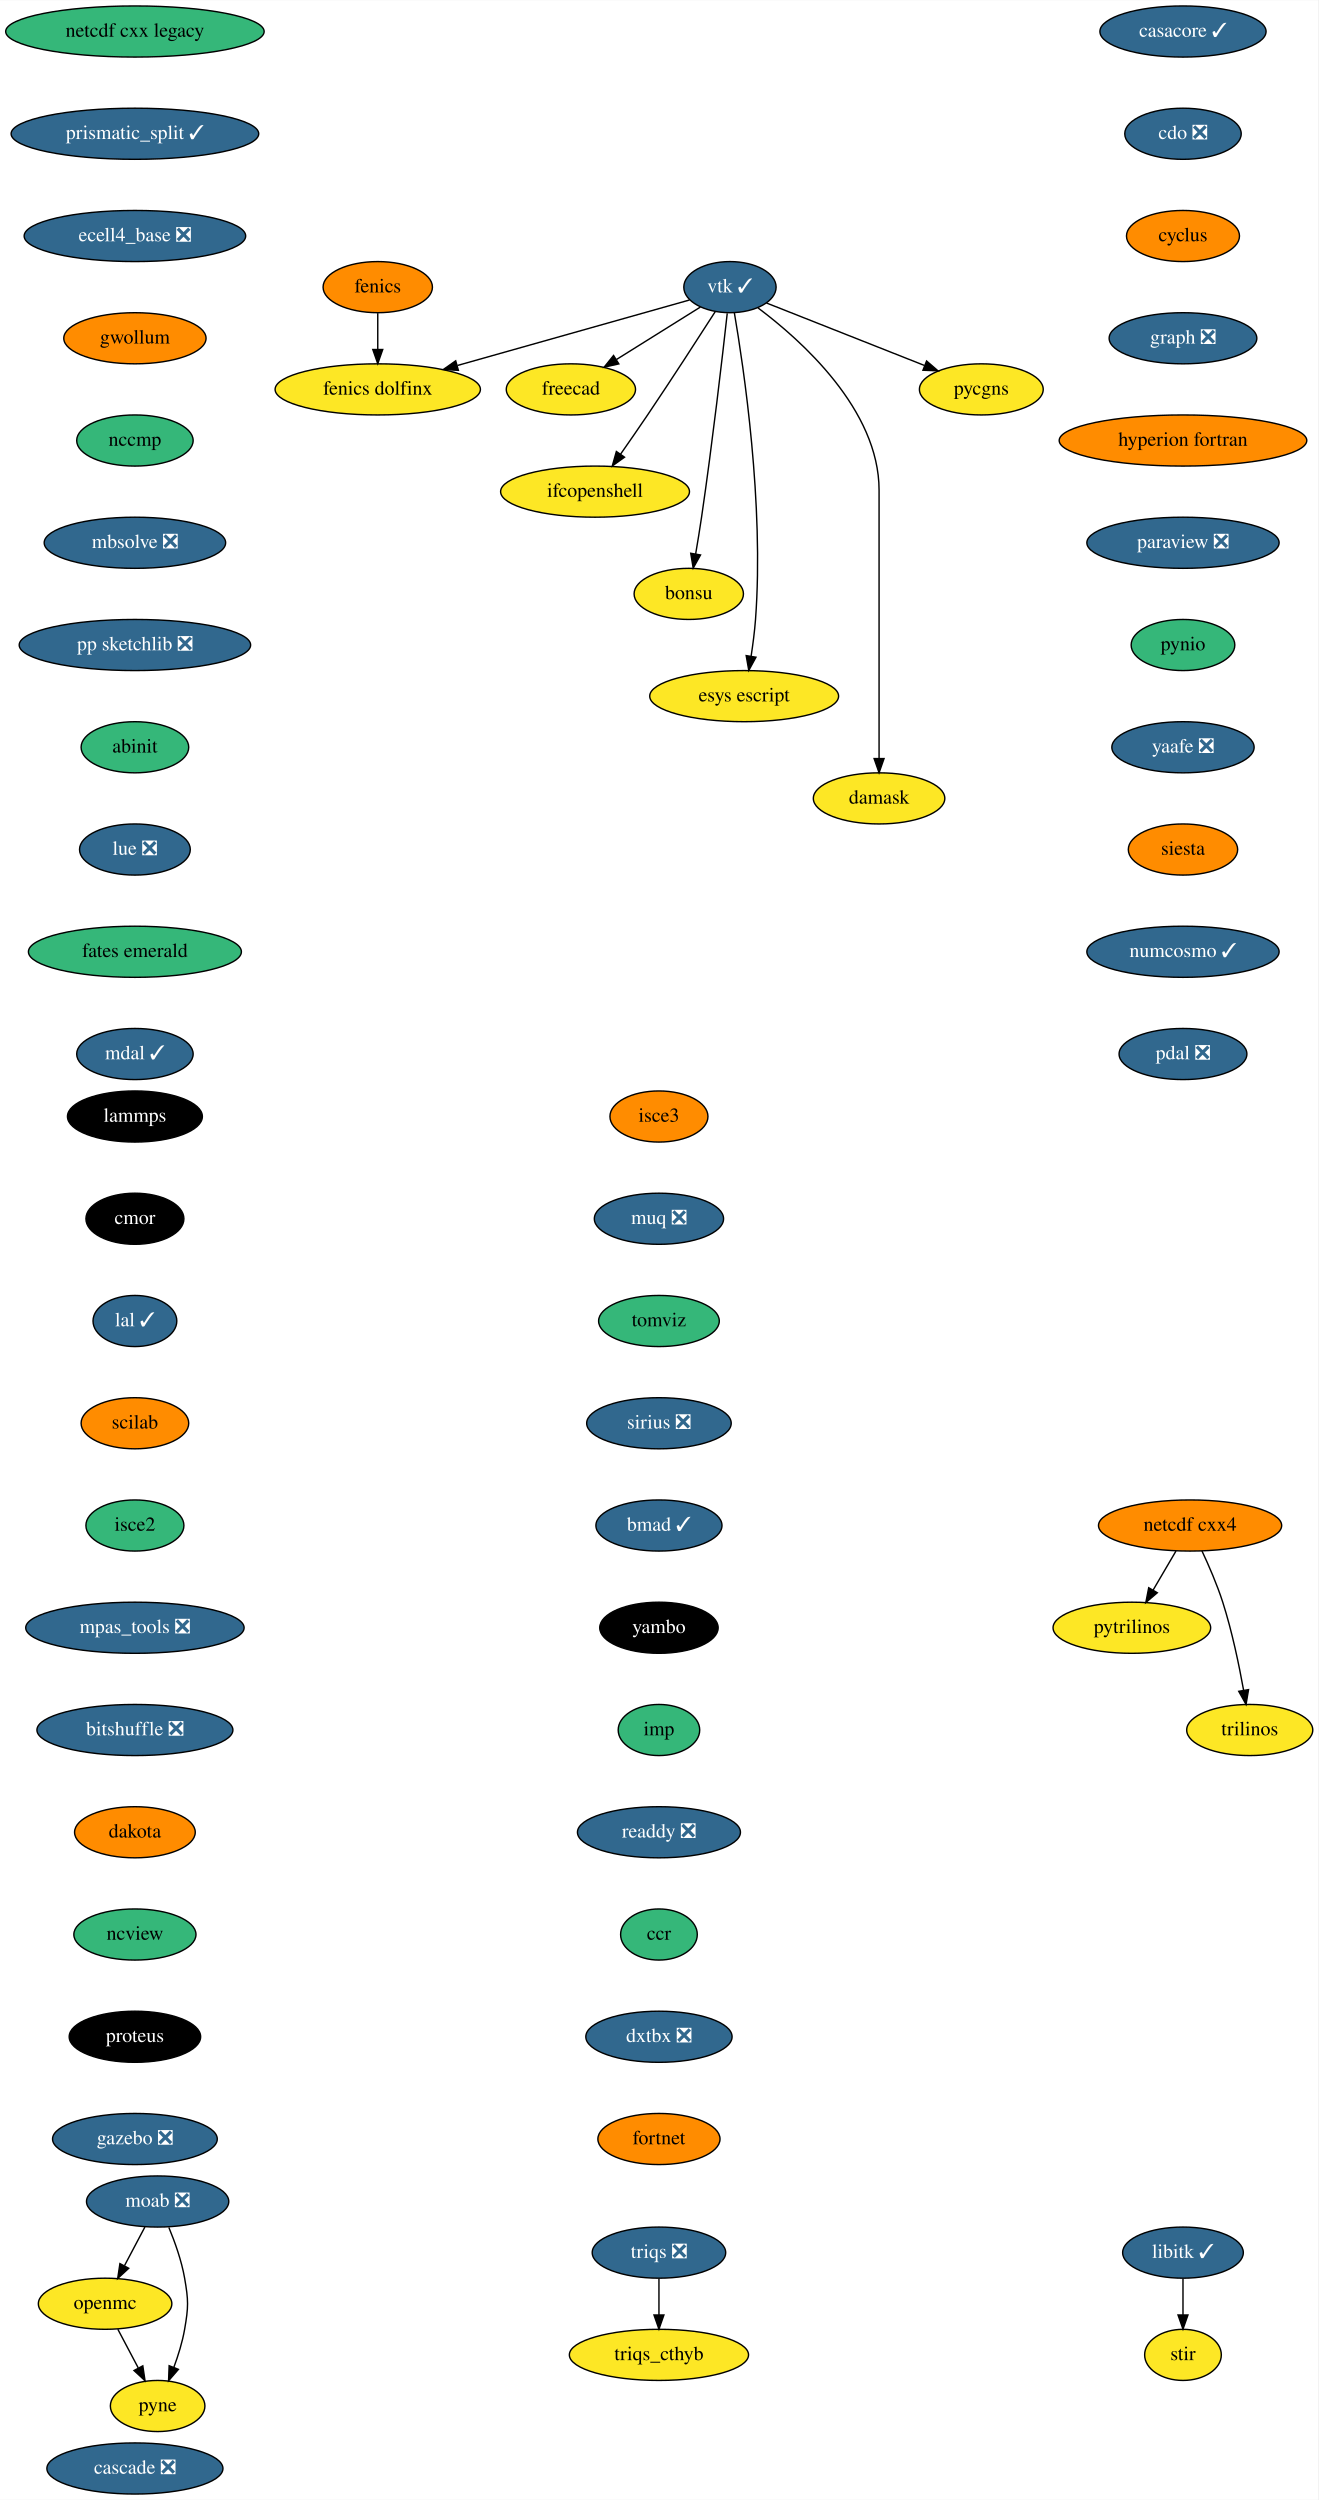
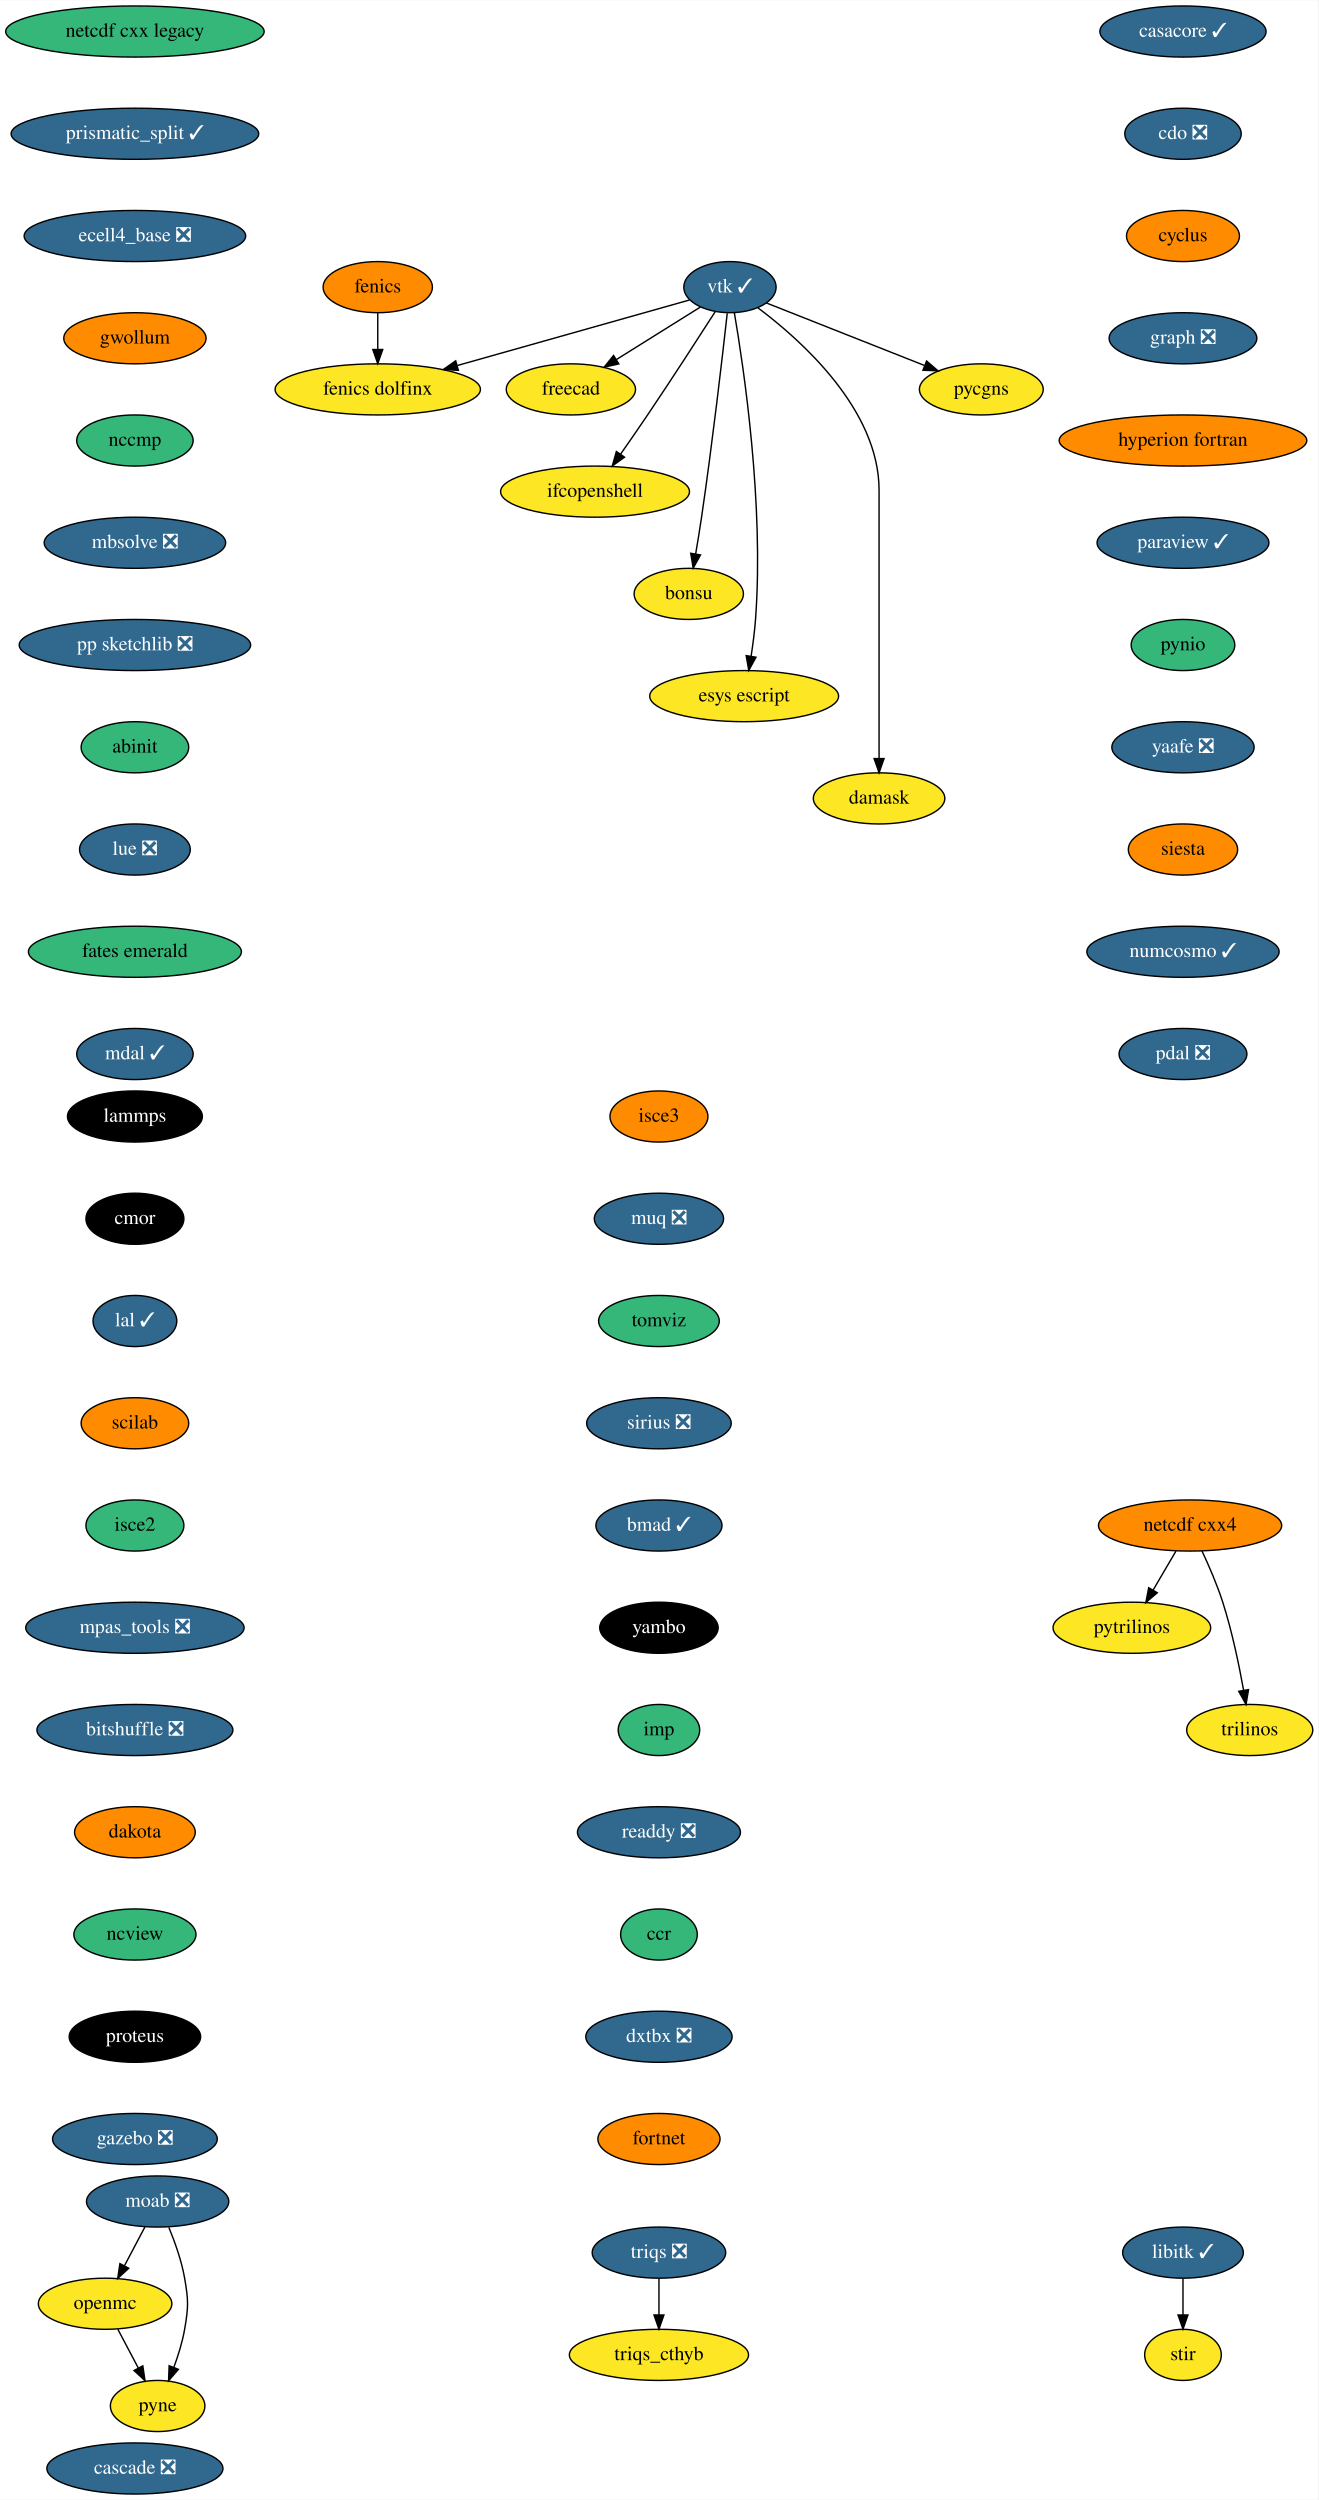
<svg xmlns="http://www.w3.org/2000/svg" xmlns:xlink="http://www.w3.org/1999/xlink" width="928pt" height="1760pt" viewBox="0.00 0.00 928.20 1760.00">
  <g id="graph0" class="graph" transform="scale(1 1) rotate(0) translate(4 1756)">
    <polygon fill="white" stroke="transparent" points="-4,4 -4,-1756 924.2,-1756 924.2,4 -4,4" />
    <g id="node1" class="node">
      <g id="a_node1">
        <a xlink:href="https://github.com/conda-forge/casacore-feedstock/pull/77" xlink:title="casacore ✓">
          <ellipse fill="#31688e" stroke="black" cx="829" cy="-1734" rx="58.5" ry="18" />
          <text text-anchor="middle" x="829" y="-1730.3" font-family="Times,serif" font-size="14.00" fill="white">casacore ✓</text>
        </a>
      </g>
    </g>
    <g id="node2" class="node">
      <g id="a_node2">
        <a xlink:href="https://github.com/conda-forge/cdo-feedstock/pull/140" xlink:title="cdo ❎">
          <ellipse fill="#31688e" stroke="black" cx="829" cy="-1662" rx="41" ry="18" />
          <text text-anchor="middle" x="829" y="-1658.3" font-family="Times,serif" font-size="14.00" fill="white">cdo ❎</text>
        </a>
      </g>
    </g>
    <g id="node3" class="node">
      <g id="a_node3">
        <a xlink:href="https://github.com/conda-forge/cyclus-feedstock" xlink:title="cyclus">
          <ellipse fill="#ff8c00" stroke="black" cx="829" cy="-1590" rx="39.79" ry="18" />
          <text text-anchor="middle" x="829" y="-1586.3" font-family="Times,serif" font-size="14.00">cyclus</text>
        </a>
      </g>
    </g>
    <g id="node4" class="node">
      <g id="a_node4">
        <a xlink:href="https://github.com/conda-forge/graph-feedstock/pull/9" xlink:title="graph ❎">
          <ellipse fill="#31688e" stroke="black" cx="829" cy="-1518" rx="52" ry="18" />
          <text text-anchor="middle" x="829" y="-1514.3" font-family="Times,serif" font-size="14.00" fill="white">graph ❎</text>
        </a>
      </g>
    </g>
    <g id="node7" class="node">
      <g id="a_node7">
        <a xlink:href="https://github.com/conda-forge/hyperion-fortran-feedstock" xlink:title="hyperion fortran">
          <ellipse fill="#ff8c00" stroke="black" cx="829" cy="-1446" rx="87.18" ry="18" />
          <text text-anchor="middle" x="829" y="-1442.3" font-family="Times,serif" font-size="14.00">hyperion fortran</text>
        </a>
      </g>
    </g>
    <g id="node5" class="node">
      <g id="a_node5">
        <a xlink:href="https://github.com/conda-forge/fenics-feedstock" xlink:title="fenics">
          <ellipse fill="#ff8c00" stroke="black" cx="262" cy="-1554" rx="38.5" ry="18" />
          <text text-anchor="middle" x="262" y="-1550.3" font-family="Times,serif" font-size="14.00">fenics</text>
        </a>
      </g>
    </g>
    <g id="node6" class="node">
      <g id="a_node6">
        <a xlink:href="https://github.com/conda-forge/fenics-dolfinx-feedstock" xlink:title="fenics dolfinx">
          <ellipse fill="#fde725" stroke="black" cx="262" cy="-1482" rx="72.29" ry="18" />
          <text text-anchor="middle" x="262" y="-1478.3" font-family="Times,serif" font-size="14.00">fenics dolfinx</text>
        </a>
      </g>
    </g>
    <g id="edge4" class="edge">
      <path fill="none" stroke="black" d="M262,-1535.7C262,-1527.98 262,-1518.71 262,-1510.11" />
      <polygon fill="black" stroke="black" points="265.5,-1510.1 262,-1500.1 258.5,-1510.1 265.5,-1510.1" />
    </g>
    <g id="node8" class="node">
      <g id="a_node8">
-         <a xlink:href="https://github.com/conda-forge/paraview-feedstock/pull/197" xlink:title="paraview ❎">
-           <ellipse fill="#31688e" stroke="black" cx="829" cy="-1374" rx="67.69" ry="18" />
-           <text text-anchor="middle" x="829" y="-1370.3" font-family="Times,serif" font-size="14.00" fill="white">paraview ❎</text>
+         <a xlink:href="https://github.com/conda-forge/paraview-feedstock/pull/197" xlink:title="paraview ✓">
+           <ellipse fill="#31688e" stroke="black" cx="829" cy="-1374" rx="60.5" ry="18" />
+           <text text-anchor="middle" x="829" y="-1370.3" font-family="Times,serif" font-size="14.00" fill="white">paraview ✓</text>
        </a>
      </g>
    </g>
    <g id="node17" class="node">
      <g id="a_node17">
        <a xlink:href="https://github.com/conda-forge/pynio-feedstock" xlink:title="pynio">
          <ellipse fill="#35b779" stroke="black" cx="829" cy="-1302" rx="36.5" ry="18" />
          <text text-anchor="middle" x="829" y="-1298.3" font-family="Times,serif" font-size="14.00">pynio</text>
        </a>
      </g>
    </g>
    <g id="node9" class="node">
      <g id="a_node9">
        <a xlink:href="https://github.com/conda-forge/libitk-feedstock/pull/82" xlink:title="libitk ✓">
          <ellipse fill="#31688e" stroke="black" cx="829" cy="-170" rx="42.49" ry="18" />
          <text text-anchor="middle" x="829" y="-166.3" font-family="Times,serif" font-size="14.00" fill="white">libitk ✓</text>
        </a>
      </g>
    </g>
    <g id="node10" class="node">
      <g id="a_node10">
        <a xlink:href="https://github.com/conda-forge/stir-feedstock" xlink:title="stir">
          <ellipse fill="#fde725" stroke="black" cx="829" cy="-98" rx="27" ry="18" />
          <text text-anchor="middle" x="829" y="-94.3" font-family="Times,serif" font-size="14.00">stir</text>
        </a>
      </g>
    </g>
    <g id="edge7" class="edge">
      <path fill="none" stroke="black" d="M829,-151.7C829,-143.98 829,-134.71 829,-126.11" />
      <polygon fill="black" stroke="black" points="832.5,-126.1 829,-116.1 825.5,-126.1 832.5,-126.1" />
    </g>
    <g id="node11" class="node">
      <g id="a_node11">
        <a xlink:href="https://github.com/conda-forge/moab-feedstock/pull/84" xlink:title="moab ❎">
          <ellipse fill="#31688e" stroke="black" cx="107" cy="-206" rx="50.09" ry="18" />
          <text text-anchor="middle" x="107" y="-202.3" font-family="Times,serif" font-size="14.00" fill="white">moab ❎</text>
        </a>
      </g>
    </g>
    <g id="node12" class="node">
      <g id="a_node12">
        <a xlink:href="https://github.com/conda-forge/openmc-feedstock" xlink:title="openmc">
          <ellipse fill="#fde725" stroke="black" cx="70" cy="-134" rx="47" ry="18" />
          <text text-anchor="middle" x="70" y="-130.3" font-family="Times,serif" font-size="14.00">openmc</text>
        </a>
      </g>
    </g>
    <g id="edge8" class="edge">
      <path fill="none" stroke="black" d="M98.04,-188.05C93.73,-179.89 88.45,-169.91 83.65,-160.82" />
      <polygon fill="black" stroke="black" points="86.64,-158.99 78.87,-151.79 80.45,-162.27 86.64,-158.99" />
    </g>
    <g id="node13" class="node">
      <g id="a_node13">
        <a xlink:href="https://github.com/conda-forge/pyne-feedstock" xlink:title="pyne">
          <ellipse fill="#fde725" stroke="black" cx="107" cy="-62" rx="33.29" ry="18" />
          <text text-anchor="middle" x="107" y="-58.3" font-family="Times,serif" font-size="14.00">pyne</text>
        </a>
      </g>
    </g>
    <g id="edge9" class="edge">
      <path fill="none" stroke="black" d="M114.89,-187.75C119.11,-177.58 123.86,-164.33 126,-152 128.74,-136.24 128.74,-131.76 126,-116 124.44,-107 121.48,-97.51 118.36,-89.09" />
      <polygon fill="black" stroke="black" points="121.62,-87.8 114.7,-79.78 115.1,-90.37 121.62,-87.8" />
    </g>
    <g id="edge10" class="edge">
      <path fill="none" stroke="black" d="M78.96,-116.05C83.27,-107.89 88.55,-97.91 93.35,-88.82" />
      <polygon fill="black" stroke="black" points="96.55,-90.27 98.13,-79.79 90.36,-86.99 96.55,-90.27" />
    </g>
    <g id="node14" class="node">
      <g id="a_node14">
        <a xlink:href="https://github.com/conda-forge/netcdf-cxx4-feedstock" xlink:title="netcdf cxx4">
          <ellipse fill="#ff8c00" stroke="black" cx="834" cy="-682" rx="64.5" ry="18" />
          <text text-anchor="middle" x="834" y="-678.3" font-family="Times,serif" font-size="14.00">netcdf cxx4</text>
        </a>
      </g>
    </g>
    <g id="node15" class="node">
      <g id="a_node15">
        <a xlink:href="https://github.com/conda-forge/pytrilinos-feedstock" xlink:title="pytrilinos">
          <ellipse fill="#fde725" stroke="black" cx="793" cy="-610" rx="55.49" ry="18" />
          <text text-anchor="middle" x="793" y="-606.3" font-family="Times,serif" font-size="14.00">pytrilinos</text>
        </a>
      </g>
    </g>
    <g id="edge11" class="edge">
      <path fill="none" stroke="black" d="M824.08,-664.05C819.24,-655.8 813.33,-645.7 807.96,-636.54" />
      <polygon fill="black" stroke="black" points="810.91,-634.65 802.83,-627.79 804.87,-638.19 810.91,-634.65" />
    </g>
    <g id="node16" class="node">
      <g id="a_node16">
        <a xlink:href="https://github.com/conda-forge/trilinos-feedstock" xlink:title="trilinos">
          <ellipse fill="#fde725" stroke="black" cx="876" cy="-538" rx="44.39" ry="18" />
          <text text-anchor="middle" x="876" y="-534.3" font-family="Times,serif" font-size="14.00">trilinos</text>
        </a>
      </g>
    </g>
    <g id="edge12" class="edge">
      <path fill="none" stroke="black" d="M842.34,-664.15C847.15,-653.89 853.02,-640.42 857,-628 863.53,-607.59 868.48,-583.83 871.68,-565.99" />
      <polygon fill="black" stroke="black" points="875.16,-566.44 873.41,-555.99 868.26,-565.25 875.16,-566.44" />
    </g>
    <g id="node18" class="node">
      <g id="a_node18">
        <a xlink:href="https://github.com/conda-forge/yaafe-feedstock/pull/23" xlink:title="yaafe ❎">
          <ellipse fill="#31688e" stroke="black" cx="829" cy="-1230" rx="50.09" ry="18" />
          <text text-anchor="middle" x="829" y="-1226.3" font-family="Times,serif" font-size="14.00" fill="white">yaafe ❎</text>
        </a>
      </g>
    </g>
    <g id="node19" class="node">
      <g id="a_node19">
        <a xlink:href="https://github.com/conda-forge/siesta-feedstock" xlink:title="siesta">
          <ellipse fill="#ff8c00" stroke="black" cx="829" cy="-1158" rx="38.5" ry="18" />
          <text text-anchor="middle" x="829" y="-1154.3" font-family="Times,serif" font-size="14.00">siesta</text>
        </a>
      </g>
    </g>
    <g id="node20" class="node">
      <g id="a_node20">
        <a xlink:href="https://github.com/conda-forge/numcosmo-feedstock/pull/37" xlink:title="numcosmo ✓">
          <ellipse fill="#31688e" stroke="black" cx="829" cy="-1086" rx="67.69" ry="18" />
          <text text-anchor="middle" x="829" y="-1082.3" font-family="Times,serif" font-size="14.00" fill="white">numcosmo ✓</text>
        </a>
      </g>
    </g>
    <g id="node28" class="node">
      <g id="a_node28">
        <a xlink:href="https://github.com/conda-forge/pdal-feedstock/pull/210" xlink:title="pdal ❎">
          <ellipse fill="#31688e" stroke="black" cx="829" cy="-1014" rx="45" ry="18" />
          <text text-anchor="middle" x="829" y="-1010.3" font-family="Times,serif" font-size="14.00" fill="white">pdal ❎</text>
        </a>
      </g>
    </g>
    <g id="node21" class="node">
      <g id="a_node21">
        <a xlink:href="https://github.com/conda-forge/vtk-feedstock/pull/301" xlink:title="vtk ✓">
          <ellipse fill="#31688e" stroke="black" cx="510" cy="-1554" rx="32.5" ry="18" />
          <text text-anchor="middle" x="510" y="-1550.3" font-family="Times,serif" font-size="14.00" fill="white">vtk ✓</text>
        </a>
      </g>
    </g>
    <g id="edge17" class="edge">
      <path fill="none" stroke="black" d="M481.55,-1544.97C441.83,-1533.76 368.92,-1513.18 318.07,-1498.83" />
      <polygon fill="black" stroke="black" points="318.78,-1495.39 308.21,-1496.04 316.88,-1502.13 318.78,-1495.39" />
    </g>
    <g id="node22" class="node">
      <g id="a_node22">
        <a xlink:href="https://github.com/conda-forge/freecad-feedstock" xlink:title="freecad">
          <ellipse fill="#fde725" stroke="black" cx="398" cy="-1482" rx="45.5" ry="18" />
          <text text-anchor="middle" x="398" y="-1478.3" font-family="Times,serif" font-size="14.00">freecad</text>
        </a>
      </g>
    </g>
    <g id="edge18" class="edge">
      <path fill="none" stroke="black" d="M489.2,-1540C472.59,-1529.62 449.05,-1514.91 430.05,-1503.03" />
      <polygon fill="black" stroke="black" points="431.74,-1499.96 421.4,-1497.63 428.03,-1505.89 431.74,-1499.96" />
    </g>
    <g id="node23" class="node">
      <g id="a_node23">
        <a xlink:href="https://github.com/conda-forge/ifcopenshell-feedstock" xlink:title="ifcopenshell">
          <ellipse fill="#fde725" stroke="black" cx="415" cy="-1410" rx="66.5" ry="18" />
          <text text-anchor="middle" x="415" y="-1406.3" font-family="Times,serif" font-size="14.00">ifcopenshell</text>
        </a>
      </g>
    </g>
    <g id="edge19" class="edge">
      <path fill="none" stroke="black" d="M499.68,-1536.82C488.19,-1518.91 469.02,-1489.23 452,-1464 445.88,-1454.93 439.06,-1445.08 432.95,-1436.36" />
      <polygon fill="black" stroke="black" points="435.75,-1434.26 427.14,-1428.09 430.02,-1438.28 435.75,-1434.26" />
    </g>
    <g id="node24" class="node">
      <g id="a_node24">
        <a xlink:href="https://github.com/conda-forge/bonsu-feedstock" xlink:title="bonsu">
          <ellipse fill="#fde725" stroke="black" cx="481" cy="-1338" rx="38.5" ry="18" />
          <text text-anchor="middle" x="481" y="-1334.3" font-family="Times,serif" font-size="14.00">bonsu</text>
        </a>
      </g>
    </g>
    <g id="edge20" class="edge">
      <path fill="none" stroke="black" d="M508.09,-1535.57C504.8,-1506 497.66,-1444.11 490,-1392 488.76,-1383.56 487.26,-1374.39 485.84,-1366.09" />
      <polygon fill="black" stroke="black" points="489.27,-1365.41 484.11,-1356.16 482.38,-1366.61 489.27,-1365.41" />
    </g>
    <g id="node25" class="node">
      <g id="a_node25">
        <a xlink:href="https://github.com/conda-forge/esys-escript-feedstock" xlink:title="esys escript">
          <ellipse fill="#fde725" stroke="black" cx="520" cy="-1266" rx="66.5" ry="18" />
          <text text-anchor="middle" x="520" y="-1262.3" font-family="Times,serif" font-size="14.00">esys escript</text>
        </a>
      </g>
    </g>
    <g id="edge21" class="edge">
      <path fill="none" stroke="black" d="M513.08,-1536.05C519.67,-1497.61 534.07,-1400.92 528,-1320 527.36,-1311.52 526.16,-1302.34 524.88,-1294.04" />
      <polygon fill="black" stroke="black" points="528.32,-1293.41 523.25,-1284.11 521.42,-1294.55 528.32,-1293.41" />
    </g>
    <g id="node26" class="node">
      <g id="a_node26">
        <a xlink:href="https://github.com/conda-forge/damask-feedstock" xlink:title="damask">
          <ellipse fill="#fde725" stroke="black" cx="615" cy="-1194" rx="46.29" ry="18" />
          <text text-anchor="middle" x="615" y="-1190.3" font-family="Times,serif" font-size="14.00">damask</text>
        </a>
      </g>
    </g>
    <g id="edge22" class="edge">
      <path fill="none" stroke="black" d="M529.75,-1539.38C560.17,-1516.62 615,-1467.72 615,-1411 615,-1411 615,-1411 615,-1337 615,-1297 615,-1250.65 615,-1222.08" />
      <polygon fill="black" stroke="black" points="618.5,-1222.05 615,-1212.05 611.5,-1222.05 618.5,-1222.05" />
    </g>
    <g id="node27" class="node">
      <g id="a_node27">
        <a xlink:href="https://github.com/conda-forge/pycgns-feedstock" xlink:title="pycgns">
          <ellipse fill="#fde725" stroke="black" cx="687" cy="-1482" rx="43.59" ry="18" />
          <text text-anchor="middle" x="687" y="-1478.3" font-family="Times,serif" font-size="14.00">pycgns</text>
        </a>
      </g>
    </g>
    <g id="edge23" class="edge">
      <path fill="none" stroke="black" d="M535.74,-1542.82C564.88,-1531.29 612.74,-1512.37 646.82,-1498.89" />
      <polygon fill="black" stroke="black" points="648.46,-1502 656.48,-1495.07 645.89,-1495.49 648.46,-1502" />
    </g>
    <g id="node29" class="node">
      <g id="a_node29">
        <a xlink:href="https://github.com/conda-forge/lammps-feedstock" xlink:title="lammps">
          <ellipse fill="#000000" stroke="black" cx="91" cy="-970" rx="47.5" ry="18" />
          <text text-anchor="middle" x="91" y="-966.3" font-family="Times,serif" font-size="14.00" fill="white">lammps</text>
        </a>
      </g>
    </g>
    <g id="node30" class="node">
      <g id="a_node30">
        <a xlink:href="https://github.com/conda-forge/cmor-feedstock" xlink:title="cmor">
          <ellipse fill="#000000" stroke="black" cx="91" cy="-898" rx="34.5" ry="18" />
          <text text-anchor="middle" x="91" y="-894.3" font-family="Times,serif" font-size="14.00" fill="white">cmor</text>
        </a>
      </g>
    </g>
    <g id="node31" class="node">
      <g id="a_node31">
        <a xlink:href="https://github.com/conda-forge/lal-feedstock/pull/89" xlink:title="lal ✓">
          <ellipse fill="#31688e" stroke="black" cx="91" cy="-826" rx="29.5" ry="18" />
          <text text-anchor="middle" x="91" y="-822.3" font-family="Times,serif" font-size="14.00" fill="white">lal ✓</text>
        </a>
      </g>
    </g>
    <g id="node32" class="node">
      <g id="a_node32">
        <a xlink:href="https://github.com/conda-forge/scilab-feedstock" xlink:title="scilab">
          <ellipse fill="#ff8c00" stroke="black" cx="91" cy="-754" rx="37.89" ry="18" />
          <text text-anchor="middle" x="91" y="-750.3" font-family="Times,serif" font-size="14.00">scilab</text>
        </a>
      </g>
    </g>
    <g id="node33" class="node">
      <g id="a_node33">
        <a xlink:href="https://github.com/conda-forge/isce2-feedstock" xlink:title="isce2">
          <ellipse fill="#35b779" stroke="black" cx="91" cy="-682" rx="34.5" ry="18" />
          <text text-anchor="middle" x="91" y="-678.3" font-family="Times,serif" font-size="14.00">isce2</text>
        </a>
      </g>
    </g>
    <g id="node34" class="node">
      <g id="a_node34">
        <a xlink:href="https://github.com/conda-forge/mpas_tools-feedstock/pull/76" xlink:title="mpas_tools ❎">
          <ellipse fill="#31688e" stroke="black" cx="91" cy="-610" rx="76.89" ry="18" />
          <text text-anchor="middle" x="91" y="-606.3" font-family="Times,serif" font-size="14.00" fill="white">mpas_tools ❎</text>
        </a>
      </g>
    </g>
    <g id="node35" class="node">
      <g id="a_node35">
        <a xlink:href="https://github.com/conda-forge/bitshuffle-feedstock/pull/38" xlink:title="bitshuffle ❎">
          <ellipse fill="#31688e" stroke="black" cx="91" cy="-538" rx="69" ry="18" />
          <text text-anchor="middle" x="91" y="-534.3" font-family="Times,serif" font-size="14.00" fill="white">bitshuffle ❎</text>
        </a>
      </g>
    </g>
    <g id="node36" class="node">
      <g id="a_node36">
        <a xlink:href="https://github.com/conda-forge/dakota-feedstock" xlink:title="dakota">
          <ellipse fill="#ff8c00" stroke="black" cx="91" cy="-466" rx="42.49" ry="18" />
          <text text-anchor="middle" x="91" y="-462.3" font-family="Times,serif" font-size="14.00">dakota</text>
        </a>
      </g>
    </g>
    <g id="node37" class="node">
      <g id="a_node37">
        <a xlink:href="https://github.com/conda-forge/ncview-feedstock" xlink:title="ncview">
          <ellipse fill="#35b779" stroke="black" cx="91" cy="-394" rx="43" ry="18" />
          <text text-anchor="middle" x="91" y="-390.3" font-family="Times,serif" font-size="14.00">ncview</text>
        </a>
      </g>
    </g>
    <g id="node38" class="node">
      <g id="a_node38">
        <a xlink:href="https://github.com/conda-forge/proteus-feedstock" xlink:title="proteus">
          <ellipse fill="#000000" stroke="black" cx="91" cy="-322" rx="46.29" ry="18" />
          <text text-anchor="middle" x="91" y="-318.3" font-family="Times,serif" font-size="14.00" fill="white">proteus</text>
        </a>
      </g>
    </g>
    <g id="node41" class="node">
      <g id="a_node41">
        <a xlink:href="https://github.com/conda-forge/gazebo-feedstock/pull/181" xlink:title="gazebo ❎">
          <ellipse fill="#31688e" stroke="black" cx="91" cy="-250" rx="58" ry="18" />
          <text text-anchor="middle" x="91" y="-246.3" font-family="Times,serif" font-size="14.00" fill="white">gazebo ❎</text>
        </a>
      </g>
    </g>
    <g id="node39" class="node">
      <g id="a_node39">
        <a xlink:href="https://github.com/conda-forge/triqs-feedstock/pull/39" xlink:title="triqs ❎">
          <ellipse fill="#31688e" stroke="black" cx="460" cy="-170" rx="47" ry="18" />
          <text text-anchor="middle" x="460" y="-166.3" font-family="Times,serif" font-size="14.00" fill="white">triqs ❎</text>
        </a>
      </g>
    </g>
    <g id="node40" class="node">
      <g id="a_node40">
        <a xlink:href="https://github.com/conda-forge/triqs_cthyb-feedstock" xlink:title="triqs_cthyb">
          <ellipse fill="#fde725" stroke="black" cx="460" cy="-98" rx="63.09" ry="18" />
          <text text-anchor="middle" x="460" y="-94.3" font-family="Times,serif" font-size="14.00">triqs_cthyb</text>
        </a>
      </g>
    </g>
    <g id="edge34" class="edge">
      <path fill="none" stroke="black" d="M460,-151.7C460,-143.98 460,-134.71 460,-126.11" />
      <polygon fill="black" stroke="black" points="463.5,-126.1 460,-116.1 456.5,-126.1 463.5,-126.1" />
    </g>
    <g id="node42" class="node">
      <g id="a_node42">
        <a xlink:href="https://github.com/conda-forge/netcdf-cxx-legacy-feedstock" xlink:title="netcdf cxx legacy">
          <ellipse fill="#35b779" stroke="black" cx="91" cy="-1734" rx="91" ry="18" />
          <text text-anchor="middle" x="91" y="-1730.3" font-family="Times,serif" font-size="14.00">netcdf cxx legacy</text>
        </a>
      </g>
    </g>
    <g id="node43" class="node">
      <g id="a_node43">
        <a xlink:href="https://github.com/conda-forge/prismatic_split-feedstock/pull/39" xlink:title="prismatic_split ✓">
          <ellipse fill="#31688e" stroke="black" cx="91" cy="-1662" rx="87.18" ry="18" />
          <text text-anchor="middle" x="91" y="-1658.3" font-family="Times,serif" font-size="14.00" fill="white">prismatic_split ✓</text>
        </a>
      </g>
    </g>
    <g id="node44" class="node">
      <g id="a_node44">
        <a xlink:href="https://github.com/conda-forge/ecell4_base-feedstock/pull/23" xlink:title="ecell4_base ❎">
          <ellipse fill="#31688e" stroke="black" cx="91" cy="-1590" rx="78" ry="18" />
          <text text-anchor="middle" x="91" y="-1586.3" font-family="Times,serif" font-size="14.00" fill="white">ecell4_base ❎</text>
        </a>
      </g>
    </g>
    <g id="node45" class="node">
      <g id="a_node45">
        <a xlink:href="https://github.com/conda-forge/gwollum-feedstock" xlink:title="gwollum">
          <ellipse fill="#ff8c00" stroke="black" cx="91" cy="-1518" rx="50.09" ry="18" />
          <text text-anchor="middle" x="91" y="-1514.3" font-family="Times,serif" font-size="14.00">gwollum</text>
        </a>
      </g>
    </g>
    <g id="node46" class="node">
      <g id="a_node46">
        <a xlink:href="https://github.com/conda-forge/nccmp-feedstock" xlink:title="nccmp">
          <ellipse fill="#35b779" stroke="black" cx="91" cy="-1446" rx="41" ry="18" />
          <text text-anchor="middle" x="91" y="-1442.3" font-family="Times,serif" font-size="14.00">nccmp</text>
        </a>
      </g>
    </g>
    <g id="node47" class="node">
      <g id="a_node47">
        <a xlink:href="https://github.com/conda-forge/mbsolve-feedstock/pull/15" xlink:title="mbsolve ❎">
          <ellipse fill="#31688e" stroke="black" cx="91" cy="-1374" rx="63.89" ry="18" />
          <text text-anchor="middle" x="91" y="-1370.3" font-family="Times,serif" font-size="14.00" fill="white">mbsolve ❎</text>
        </a>
      </g>
    </g>
    <g id="node48" class="node">
      <g id="a_node48">
        <a xlink:href="https://github.com/conda-forge/pp-sketchlib-feedstock/pull/41" xlink:title="pp sketchlib ❎">
          <ellipse fill="#31688e" stroke="black" cx="91" cy="-1302" rx="81.49" ry="18" />
          <text text-anchor="middle" x="91" y="-1298.3" font-family="Times,serif" font-size="14.00" fill="white">pp sketchlib ❎</text>
        </a>
      </g>
    </g>
    <g id="node49" class="node">
      <g id="a_node49">
        <a xlink:href="https://github.com/conda-forge/abinit-feedstock" xlink:title="abinit">
          <ellipse fill="#35b779" stroke="black" cx="91" cy="-1230" rx="37.89" ry="18" />
          <text text-anchor="middle" x="91" y="-1226.3" font-family="Times,serif" font-size="14.00">abinit</text>
        </a>
      </g>
    </g>
    <g id="node50" class="node">
      <g id="a_node50">
        <a xlink:href="https://github.com/conda-forge/lue-feedstock/pull/38" xlink:title="lue ❎">
          <ellipse fill="#31688e" stroke="black" cx="91" cy="-1158" rx="39" ry="18" />
          <text text-anchor="middle" x="91" y="-1154.3" font-family="Times,serif" font-size="14.00" fill="white">lue ❎</text>
        </a>
      </g>
    </g>
    <g id="node51" class="node">
      <g id="a_node51">
        <a xlink:href="https://github.com/conda-forge/fates-emerald-feedstock" xlink:title="fates emerald">
          <ellipse fill="#35b779" stroke="black" cx="91" cy="-1086" rx="74.99" ry="18" />
          <text text-anchor="middle" x="91" y="-1082.3" font-family="Times,serif" font-size="14.00">fates emerald</text>
        </a>
      </g>
    </g>
    <g id="node52" class="node">
      <g id="a_node52">
        <a xlink:href="https://github.com/conda-forge/mdal-feedstock/pull/46" xlink:title="mdal ✓">
          <ellipse fill="#31688e" stroke="black" cx="91" cy="-1014" rx="41" ry="18" />
          <text text-anchor="middle" x="91" y="-1010.3" font-family="Times,serif" font-size="14.00" fill="white">mdal ✓</text>
        </a>
      </g>
    </g>
    <g id="node53" class="node">
      <g id="a_node53">
        <a xlink:href="https://github.com/conda-forge/isce3-feedstock" xlink:title="isce3">
          <ellipse fill="#ff8c00" stroke="black" cx="460" cy="-970" rx="34.5" ry="18" />
          <text text-anchor="middle" x="460" y="-966.3" font-family="Times,serif" font-size="14.00">isce3</text>
        </a>
      </g>
    </g>
    <g id="node54" class="node">
      <g id="a_node54">
        <a xlink:href="https://github.com/conda-forge/muq-feedstock/pull/32" xlink:title="muq ❎">
          <ellipse fill="#31688e" stroke="black" cx="460" cy="-898" rx="45.5" ry="18" />
          <text text-anchor="middle" x="460" y="-894.3" font-family="Times,serif" font-size="14.00" fill="white">muq ❎</text>
        </a>
      </g>
    </g>
    <g id="node55" class="node">
      <g id="a_node55">
        <a xlink:href="https://github.com/conda-forge/tomviz-feedstock" xlink:title="tomviz">
          <ellipse fill="#35b779" stroke="black" cx="460" cy="-826" rx="42.49" ry="18" />
          <text text-anchor="middle" x="460" y="-822.3" font-family="Times,serif" font-size="14.00">tomviz</text>
        </a>
      </g>
    </g>
    <g id="node56" class="node">
      <g id="a_node56">
        <a xlink:href="https://github.com/conda-forge/sirius-feedstock/pull/21" xlink:title="sirius ❎">
          <ellipse fill="#31688e" stroke="black" cx="460" cy="-754" rx="50.89" ry="18" />
          <text text-anchor="middle" x="460" y="-750.3" font-family="Times,serif" font-size="14.00" fill="white">sirius ❎</text>
        </a>
      </g>
    </g>
    <g id="node57" class="node">
      <g id="a_node57">
        <a xlink:href="https://github.com/conda-forge/bmad-feedstock/pull/245" xlink:title="bmad ✓">
          <ellipse fill="#31688e" stroke="black" cx="460" cy="-682" rx="44.39" ry="18" />
          <text text-anchor="middle" x="460" y="-678.3" font-family="Times,serif" font-size="14.00" fill="white">bmad ✓</text>
        </a>
      </g>
    </g>
    <g id="node58" class="node">
      <g id="a_node58">
        <a xlink:href="https://github.com/conda-forge/yambo-feedstock" xlink:title="yambo">
          <ellipse fill="#000000" stroke="black" cx="460" cy="-610" rx="41.69" ry="18" />
          <text text-anchor="middle" x="460" y="-606.3" font-family="Times,serif" font-size="14.00" fill="white">yambo</text>
        </a>
      </g>
    </g>
    <g id="node59" class="node">
      <g id="a_node59">
        <a xlink:href="https://github.com/conda-forge/imp-feedstock" xlink:title="imp">
          <ellipse fill="#35b779" stroke="black" cx="460" cy="-538" rx="28.7" ry="18" />
          <text text-anchor="middle" x="460" y="-534.3" font-family="Times,serif" font-size="14.00">imp</text>
        </a>
      </g>
    </g>
    <g id="node60" class="node">
      <g id="a_node60">
        <a xlink:href="https://github.com/conda-forge/readdy-feedstock/pull/11" xlink:title="readdy ❎">
          <ellipse fill="#31688e" stroke="black" cx="460" cy="-466" rx="57.39" ry="18" />
          <text text-anchor="middle" x="460" y="-462.3" font-family="Times,serif" font-size="14.00" fill="white">readdy ❎</text>
        </a>
      </g>
    </g>
    <g id="node61" class="node">
      <g id="a_node61">
        <a xlink:href="https://github.com/conda-forge/ccr-feedstock" xlink:title="ccr">
          <ellipse fill="#35b779" stroke="black" cx="460" cy="-394" rx="27" ry="18" />
          <text text-anchor="middle" x="460" y="-390.3" font-family="Times,serif" font-size="14.00">ccr</text>
        </a>
      </g>
    </g>
    <g id="node62" class="node">
      <g id="a_node62">
        <a xlink:href="https://github.com/conda-forge/dxtbx-feedstock/pull/45" xlink:title="dxtbx ❎">
          <ellipse fill="#31688e" stroke="black" cx="460" cy="-322" rx="51.5" ry="18" />
          <text text-anchor="middle" x="460" y="-318.3" font-family="Times,serif" font-size="14.00" fill="white">dxtbx ❎</text>
        </a>
      </g>
    </g>
    <g id="node63" class="node">
      <g id="a_node63">
        <a xlink:href="https://github.com/conda-forge/fortnet-feedstock" xlink:title="fortnet">
          <ellipse fill="#ff8c00" stroke="black" cx="460" cy="-250" rx="43" ry="18" />
          <text text-anchor="middle" x="460" y="-246.3" font-family="Times,serif" font-size="14.00">fortnet</text>
        </a>
      </g>
    </g>
    <g id="node64" class="node">
      <g id="a_node64">
        <a xlink:href="https://github.com/conda-forge/cascade-feedstock/pull/9" xlink:title="cascade ❎">
          <ellipse fill="#31688e" stroke="black" cx="91" cy="-18" rx="61.99" ry="18" />
          <text text-anchor="middle" x="91" y="-14.3" font-family="Times,serif" font-size="14.00" fill="white">cascade ❎</text>
        </a>
      </g>
    </g>
  </g>
</svg>
